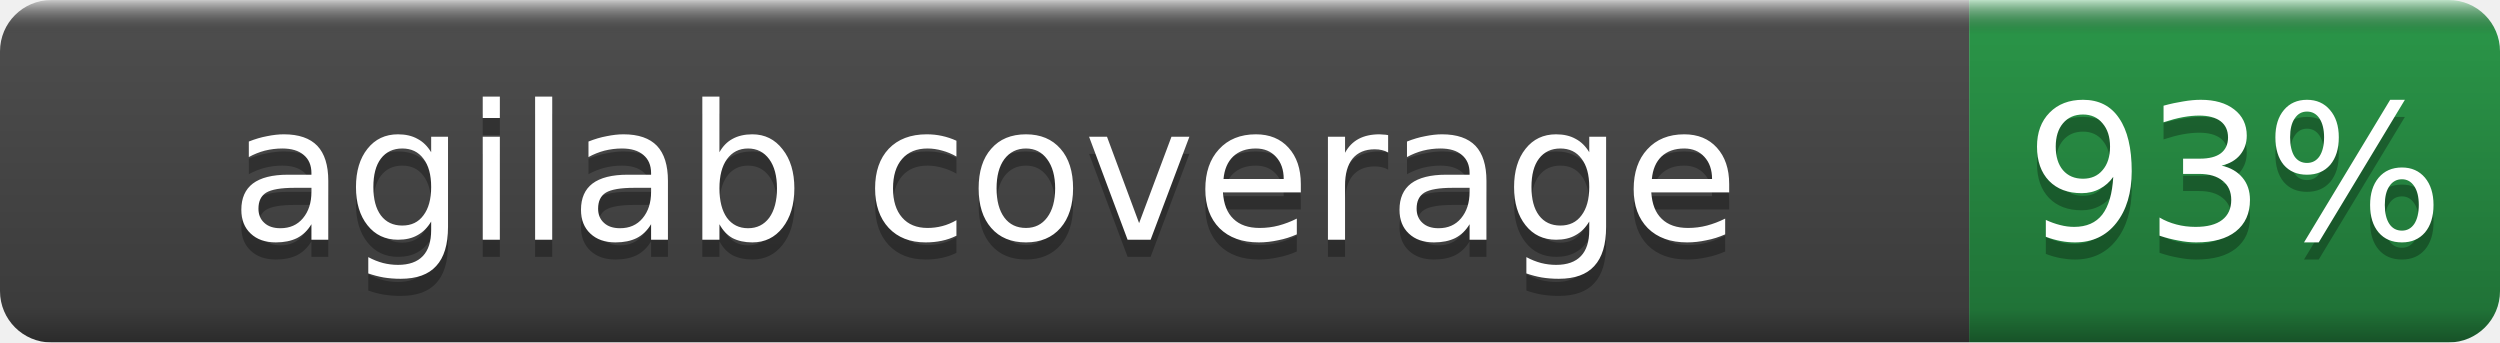
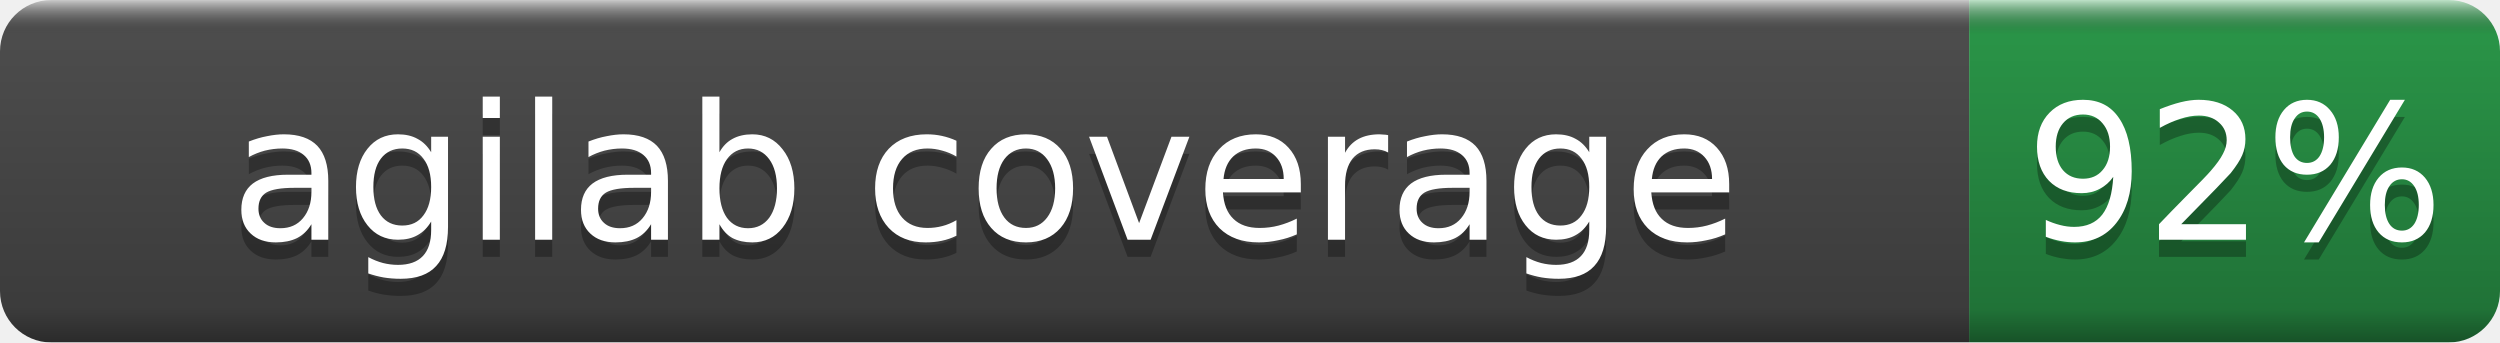
- <svg xmlns="http://www.w3.org/2000/svg" width="146" height="20" role="img" aria-label="agilab coverage: 93%">
+ <svg xmlns="http://www.w3.org/2000/svg" width="146" height="20" role="img" aria-label="agilab coverage: 92%">
  <linearGradient id="b" x2="0" y2="100%">
    <stop offset="0" stop-color="#fff" stop-opacity=".7" />
    <stop offset=".1" stop-opacity=".1" />
    <stop offset=".9" stop-opacity=".3" />
    <stop offset="1" stop-opacity=".5" />
  </linearGradient>
  <mask id="a">
    <rect width="146" height="20" rx="3" fill="#fff" />
  </mask>
  <g mask="url(#a)">
    <rect width="115" height="20" fill="#555" />
    <rect x="115" width="31" height="20" fill="#2ea44f" />
    <rect width="146" height="20" fill="url(#b)" />
  </g>
  <g fill="#fff" text-anchor="middle" font-family="DejaVu Sans,Verdana,Geneva,sans-serif" font-size="11">
    <text x="57.5" y="15" fill="#010101" fill-opacity=".3">agilab coverage</text>
    <text x="57.5" y="14">agilab coverage</text>
-     <text x="130.5" y="15" fill="#010101" fill-opacity=".3">93%</text>
-     <text x="130.5" y="14">93%</text>
+     <text x="130.5" y="15" fill="#010101" fill-opacity=".3">92%</text>
+     <text x="130.5" y="14">92%</text>
  </g>
</svg>
